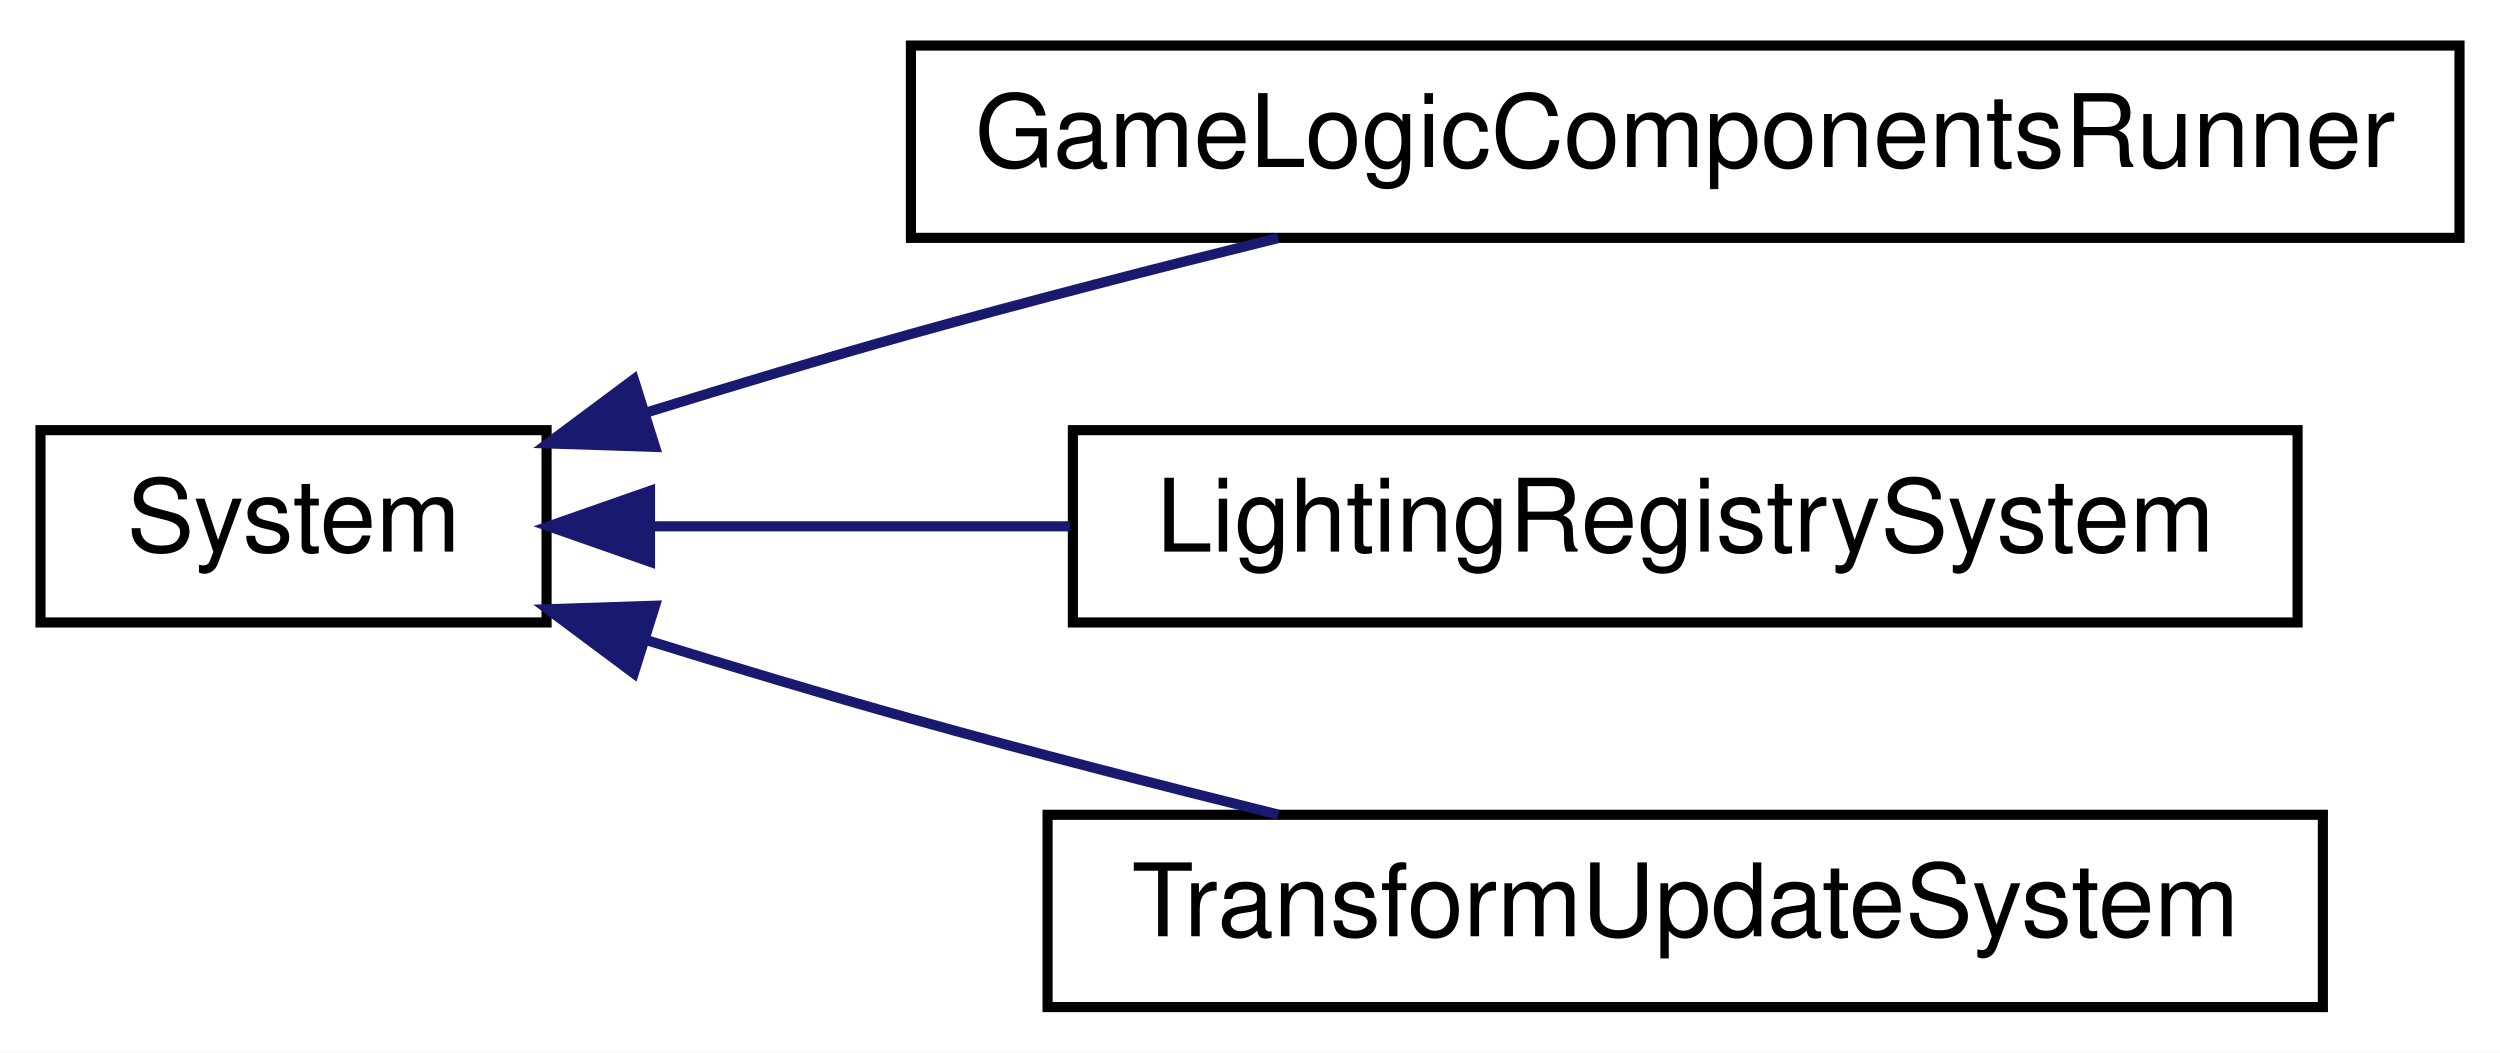
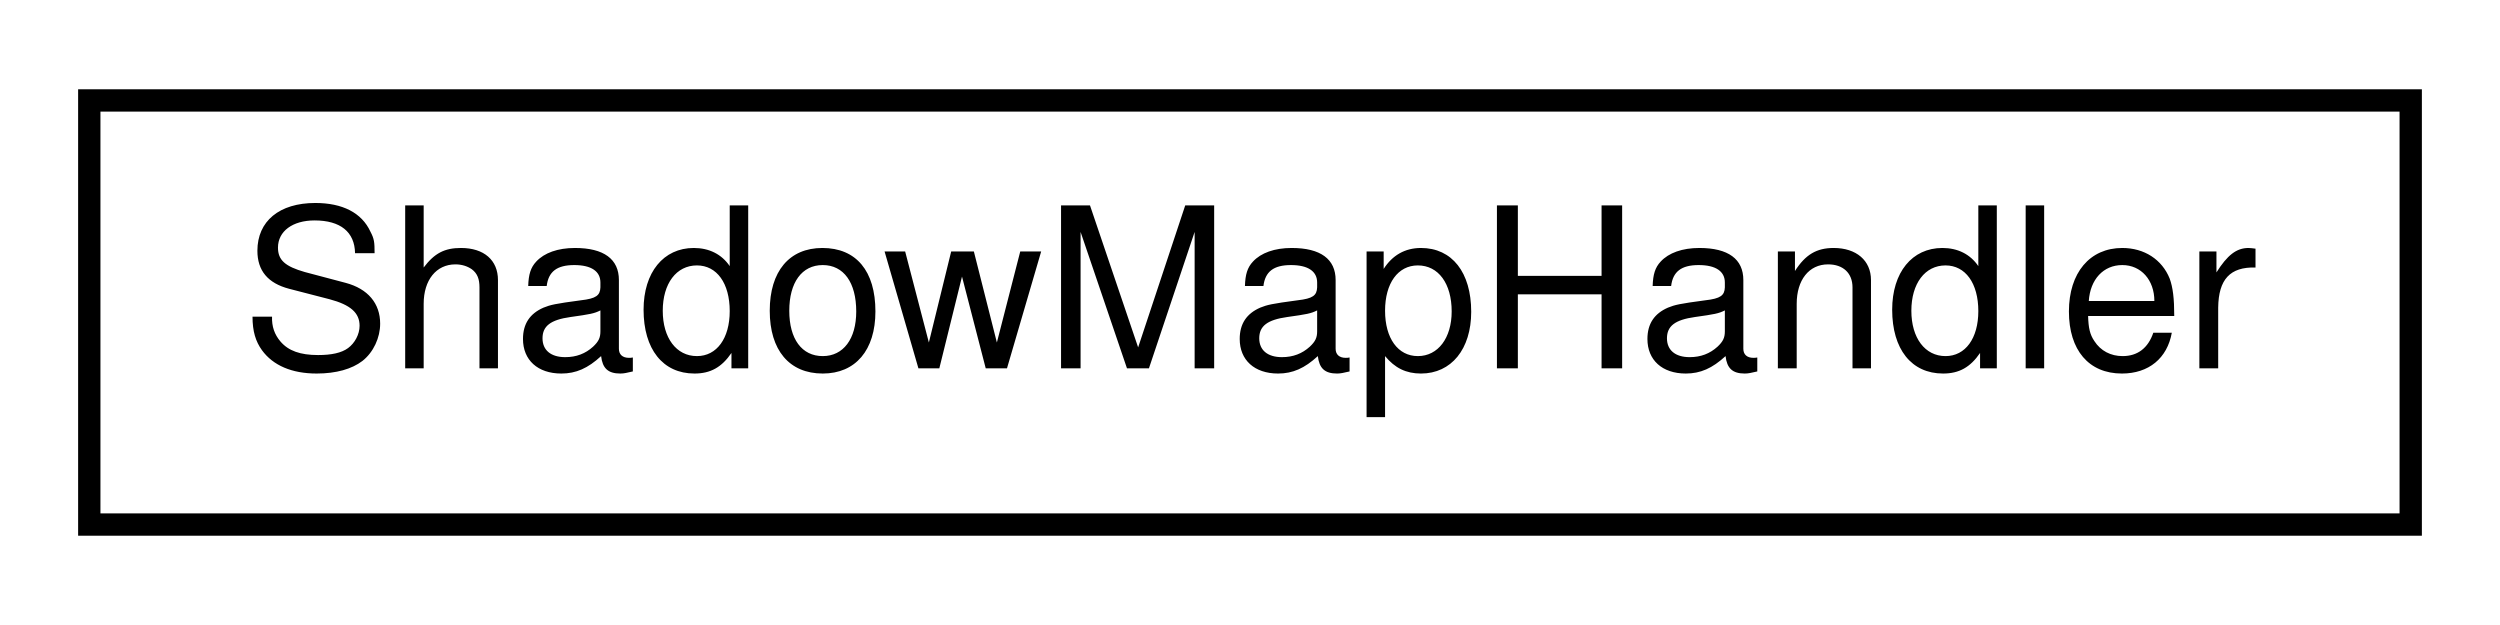
- <svg xmlns="http://www.w3.org/2000/svg" xmlns:xlink="http://www.w3.org/1999/xlink" width="247pt" height="104pt" viewBox="0.00 0.00 247.00 104.00">
-   <g id="graph0" class="graph" transform="scale(1 1) rotate(0) translate(4 100)">
-     <polygon fill="#ffffff" stroke="transparent" points="-4,4 -4,-100 243,-100 243,4 -4,4" />
+ <svg xmlns="http://www.w3.org/2000/svg" xmlns:xlink="http://www.w3.org/1999/xlink" width="112pt" height="28pt" viewBox="0.00 0.00 112.00 28.00">
+   <g id="graph0" class="graph" transform="scale(1 1) rotate(0) translate(4 24)">
+     <polygon fill="#ffffff" stroke="transparent" points="-4,4 -4,-24 108,-24 108,4 -4,4" />
    <g id="node1" class="node">
      <g id="a_node1">
-         <a xlink:href="class_system.html" target="_top" xlink:title="A system that will to be run at every frame by the game process. ">
-           <polygon fill="#ffffff" stroke="#000000" points="0,-38.5 0,-57.5 50,-57.5 50,-38.5 0,-38.5" />
-           <text text-anchor="middle" x="25" y="-45.5" font-family="Helvetica,sans-Serif" font-size="10.00" fill="#000000">System</text>
+         <a xlink:href="class_shadow_map_handler.html" target="_top" xlink:title="ShadowMapHandler">
+           <polygon fill="#ffffff" stroke="#000000" points="0,-.5 0,-19.5 104,-19.5 104,-.5 0,-.5" />
+           <text text-anchor="middle" x="52" y="-7.5" font-family="Helvetica,sans-Serif" font-size="10.00" fill="#000000">ShadowMapHandler</text>
        </a>
      </g>
    </g>
-     <g id="node2" class="node">
-       <g id="a_node2">
-         <a xlink:href="class_game_logic_components_runner.html" target="_top" xlink:title="A system for running LogicComponent instances in the scene. ">
-           <polygon fill="#ffffff" stroke="#000000" points="86,-76.5 86,-95.5 239,-95.5 239,-76.5 86,-76.5" />
-           <text text-anchor="middle" x="162.5" y="-83.5" font-family="Helvetica,sans-Serif" font-size="10.00" fill="#000000">GameLogicComponentsRunner</text>
-         </a>
-       </g>
-     </g>
-     <g id="edge1" class="edge">
-       <path fill="none" stroke="#191970" d="M59.805,-59.226C68.343,-61.873 77.478,-64.617 86,-67 97.729,-70.28 110.549,-73.576 122.284,-76.48" />
-       <polygon fill="#191970" stroke="#191970" points="60.718,-55.844 50.128,-56.19 58.622,-62.523 60.718,-55.844" />
-     </g>
-     <g id="node3" class="node">
-       <g id="a_node3">
-         <a xlink:href="class_lighting_registry_system.html" target="_top" xlink:title="A system charged with registering all the lights of the scene, and applying them in forward rendering...">
-           <polygon fill="#ffffff" stroke="#000000" points="102,-38.5 102,-57.5 223,-57.5 223,-38.5 102,-38.5" />
-           <text text-anchor="middle" x="162.5" y="-45.5" font-family="Helvetica,sans-Serif" font-size="10.00" fill="#000000">LightingRegistrySystem</text>
-         </a>
-       </g>
-     </g>
-     <g id="edge2" class="edge">
-       <path fill="none" stroke="#191970" d="M60.31,-48C72.944,-48 87.57,-48 101.737,-48" />
-       <polygon fill="#191970" stroke="#191970" points="60.22,-44.5 50.22,-48 60.22,-51.5 60.22,-44.5" />
-     </g>
-     <g id="node4" class="node">
-       <g id="a_node4">
-         <a xlink:href="class_transform_update_system.html" target="_top" xlink:title="A system for updating entity transforms. ">
-           <polygon fill="#ffffff" stroke="#000000" points="99.5,-.5 99.5,-19.5 225.5,-19.5 225.5,-.5 99.5,-.5" />
-           <text text-anchor="middle" x="162.5" y="-7.5" font-family="Helvetica,sans-Serif" font-size="10.00" fill="#000000">TransformUpdateSystem</text>
-         </a>
-       </g>
-     </g>
-     <g id="edge3" class="edge">
-       <path fill="none" stroke="#191970" d="M59.805,-36.774C68.343,-34.127 77.478,-31.383 86,-29 97.729,-25.72 110.549,-22.424 122.284,-19.52" />
-       <polygon fill="#191970" stroke="#191970" points="58.622,-33.477 50.128,-39.81 60.718,-40.156 58.622,-33.477" />
-     </g>
  </g>
</svg>
